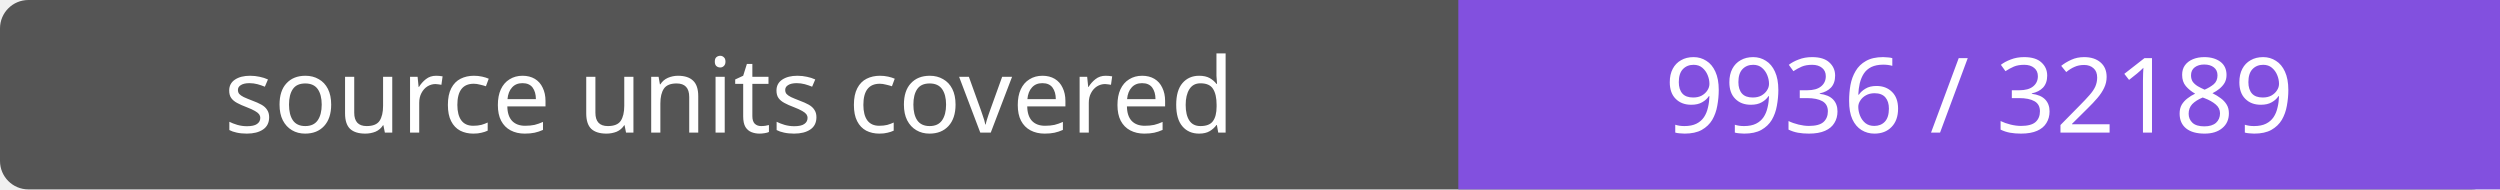
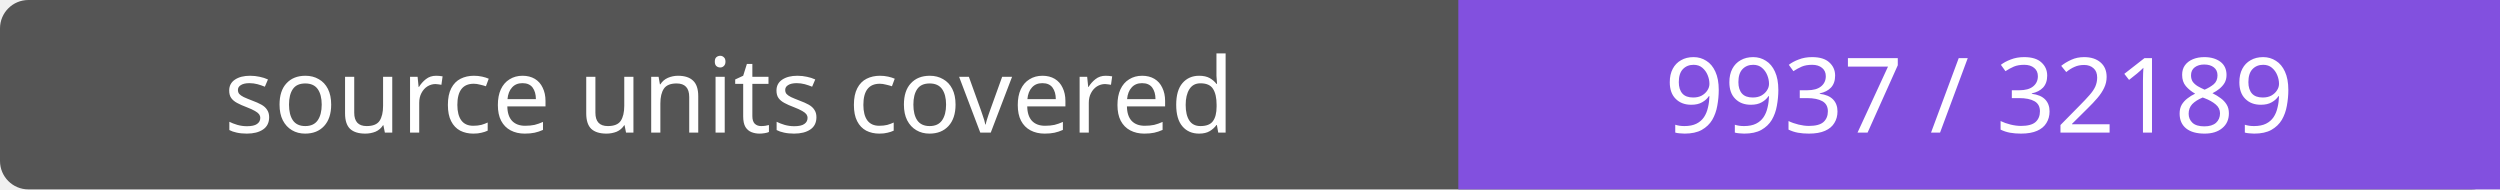
- <svg xmlns="http://www.w3.org/2000/svg" width="264" height="20" role="img" aria-label="source units covered: 9936 / 32189">
+ <svg xmlns="http://www.w3.org/2000/svg" width="264" height="20" role="img" aria-label="source units covered: 9937 / 32189">
  <rect width="264" height="20" rx="3" fill="#555" />
  <path fill="#8250df" d="M154 0h110v20H154z" />
  <g fill="#fff" text-anchor="middle" font-family="Verdana,sans-serif" font-size="11">
    <text x="77.0" y="14">source units covered</text>
-     <text x="209.0" y="14">9936 / 32189</text>
+     <text x="209.0" y="14">9937 / 32189</text>
  </g>
</svg>
